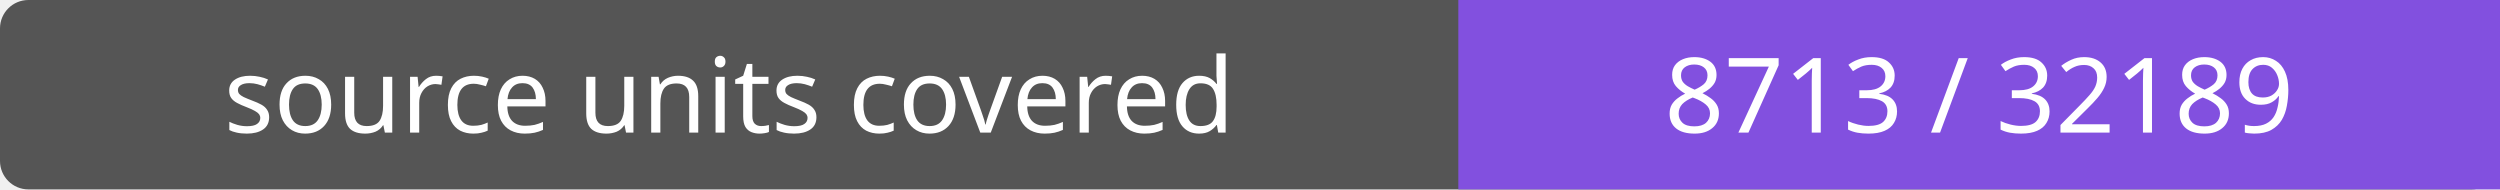
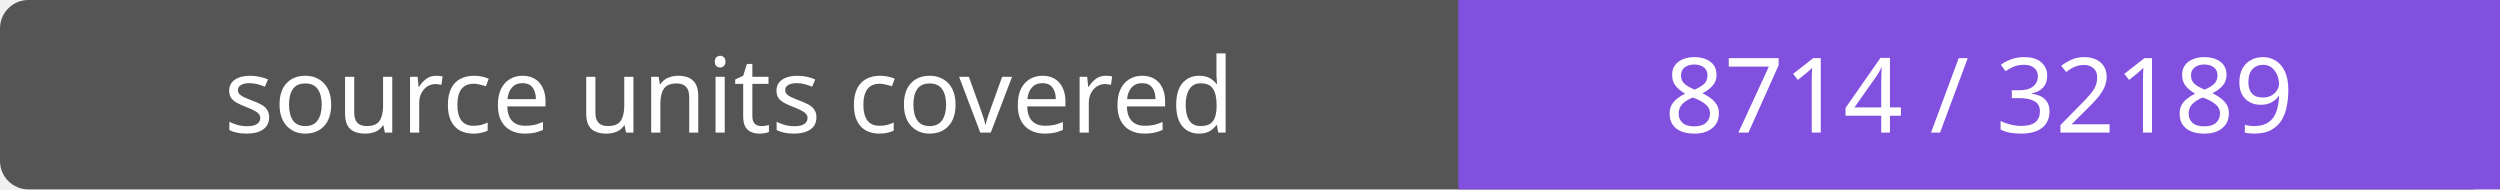
- <svg xmlns="http://www.w3.org/2000/svg" width="264" height="20" role="img" aria-label="source units covered: 8713 / 32189">
+ <svg xmlns="http://www.w3.org/2000/svg" width="264" height="20" role="img" aria-label="source units covered: 8714 / 32189">
  <rect width="264" height="20" rx="3" fill="#555" />
  <path fill="#8250df" d="M154 0h110v20H154z" />
  <g fill="#fff" text-anchor="middle" font-family="Verdana,sans-serif" font-size="11">
    <text x="77.0" y="14">source units covered</text>
-     <text x="209.0" y="14">8713 / 32189</text>
+     <text x="209.0" y="14">8714 / 32189</text>
  </g>
</svg>
